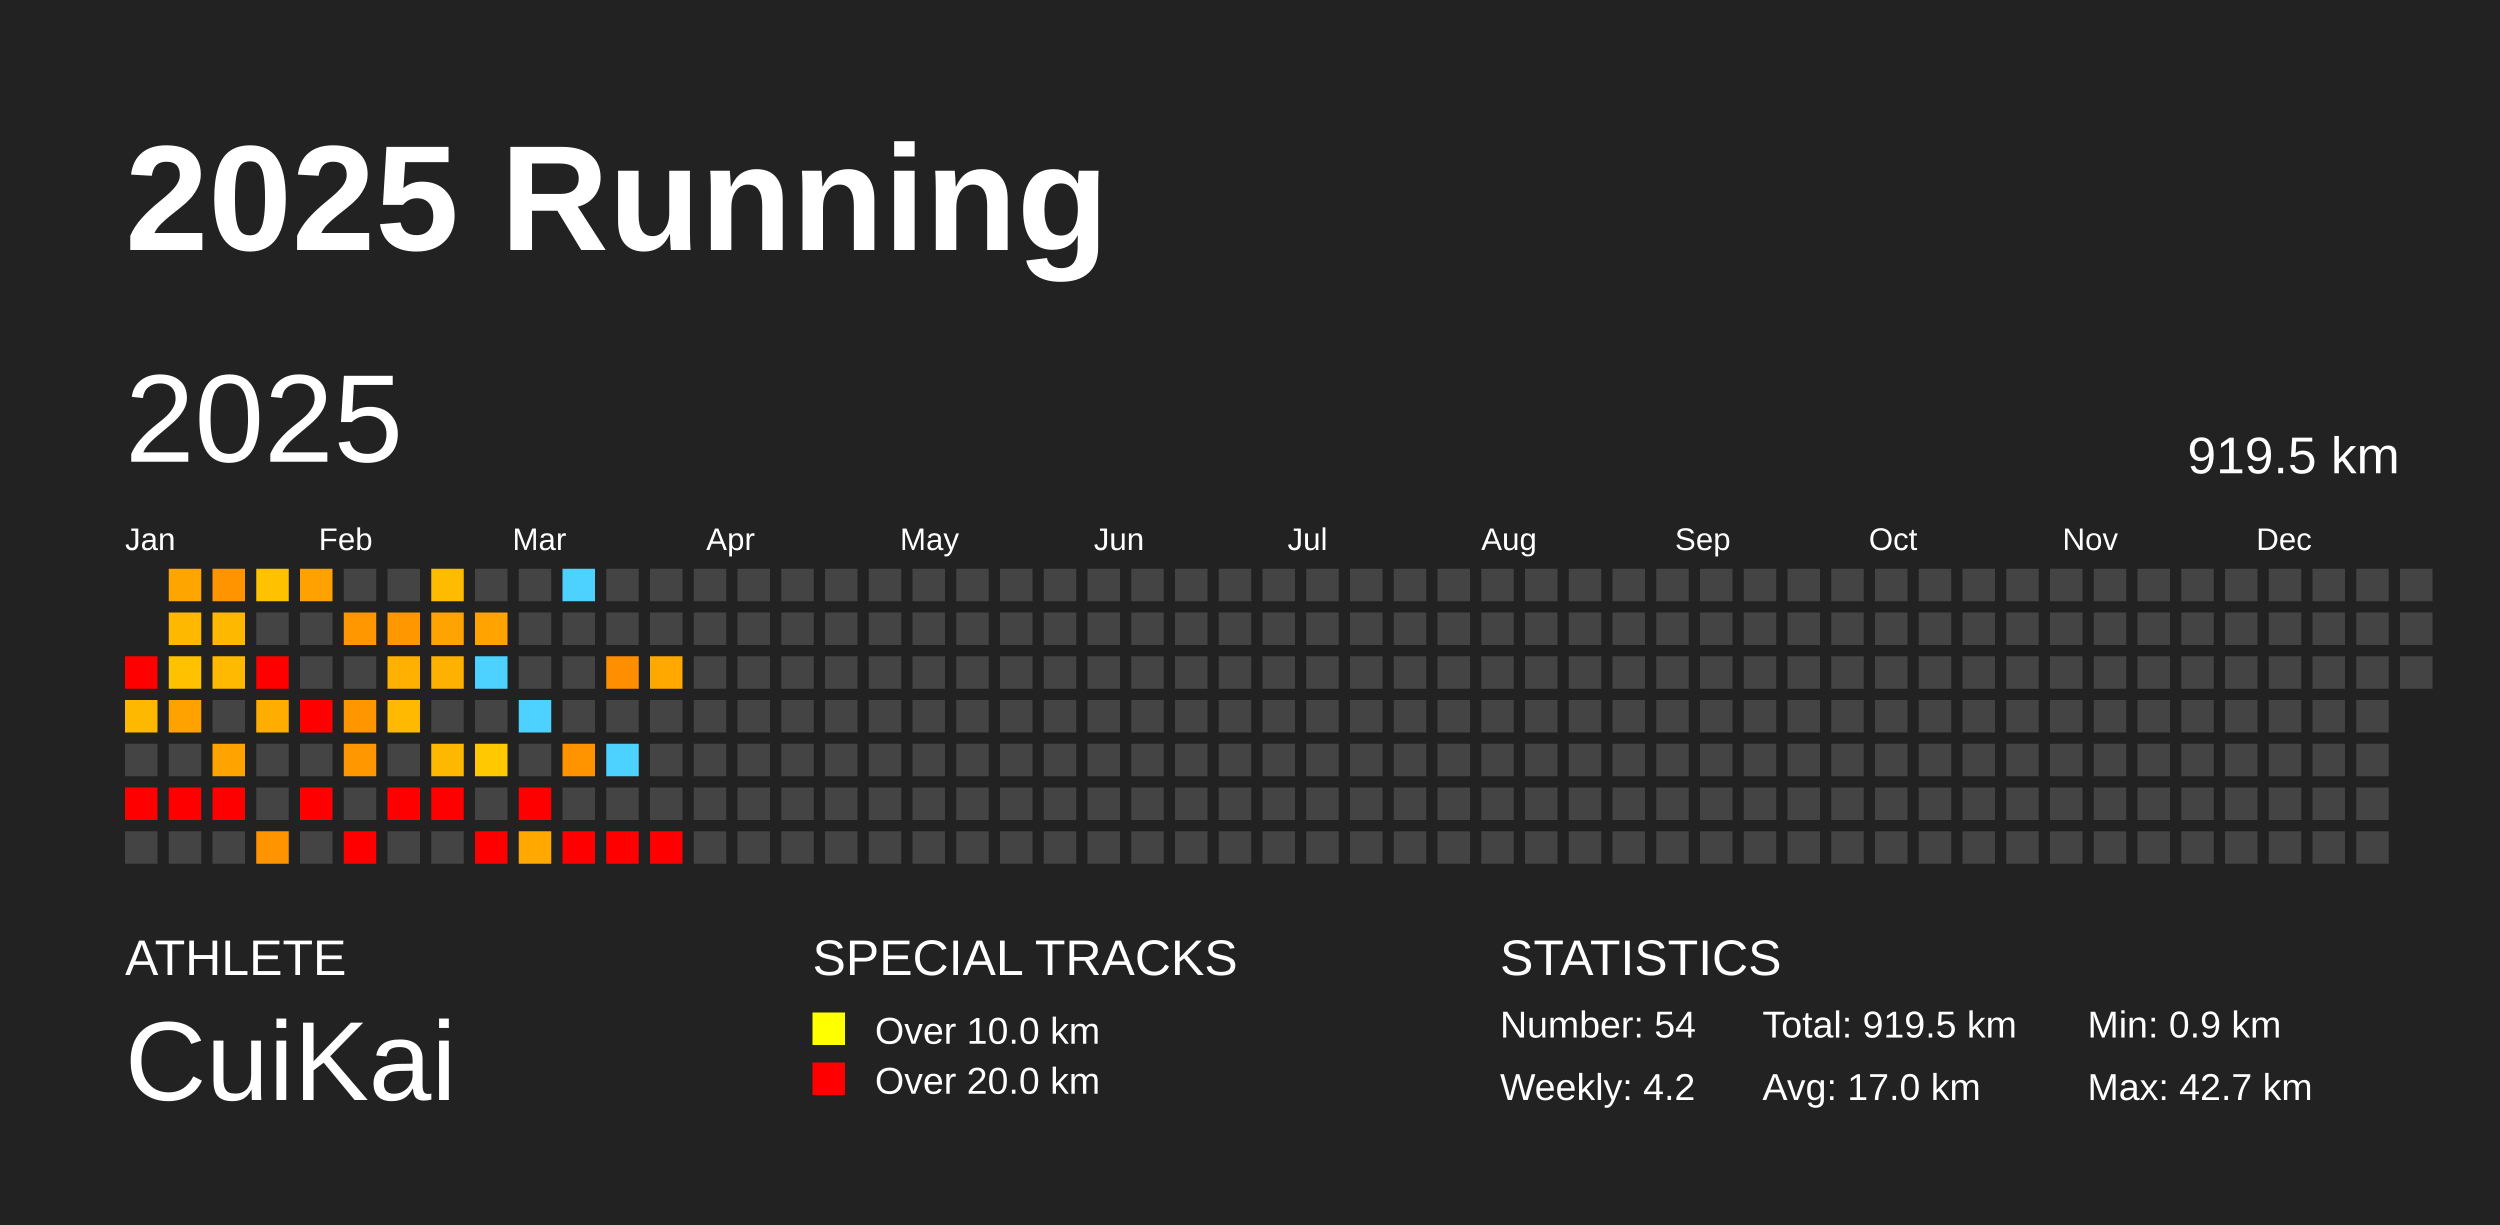
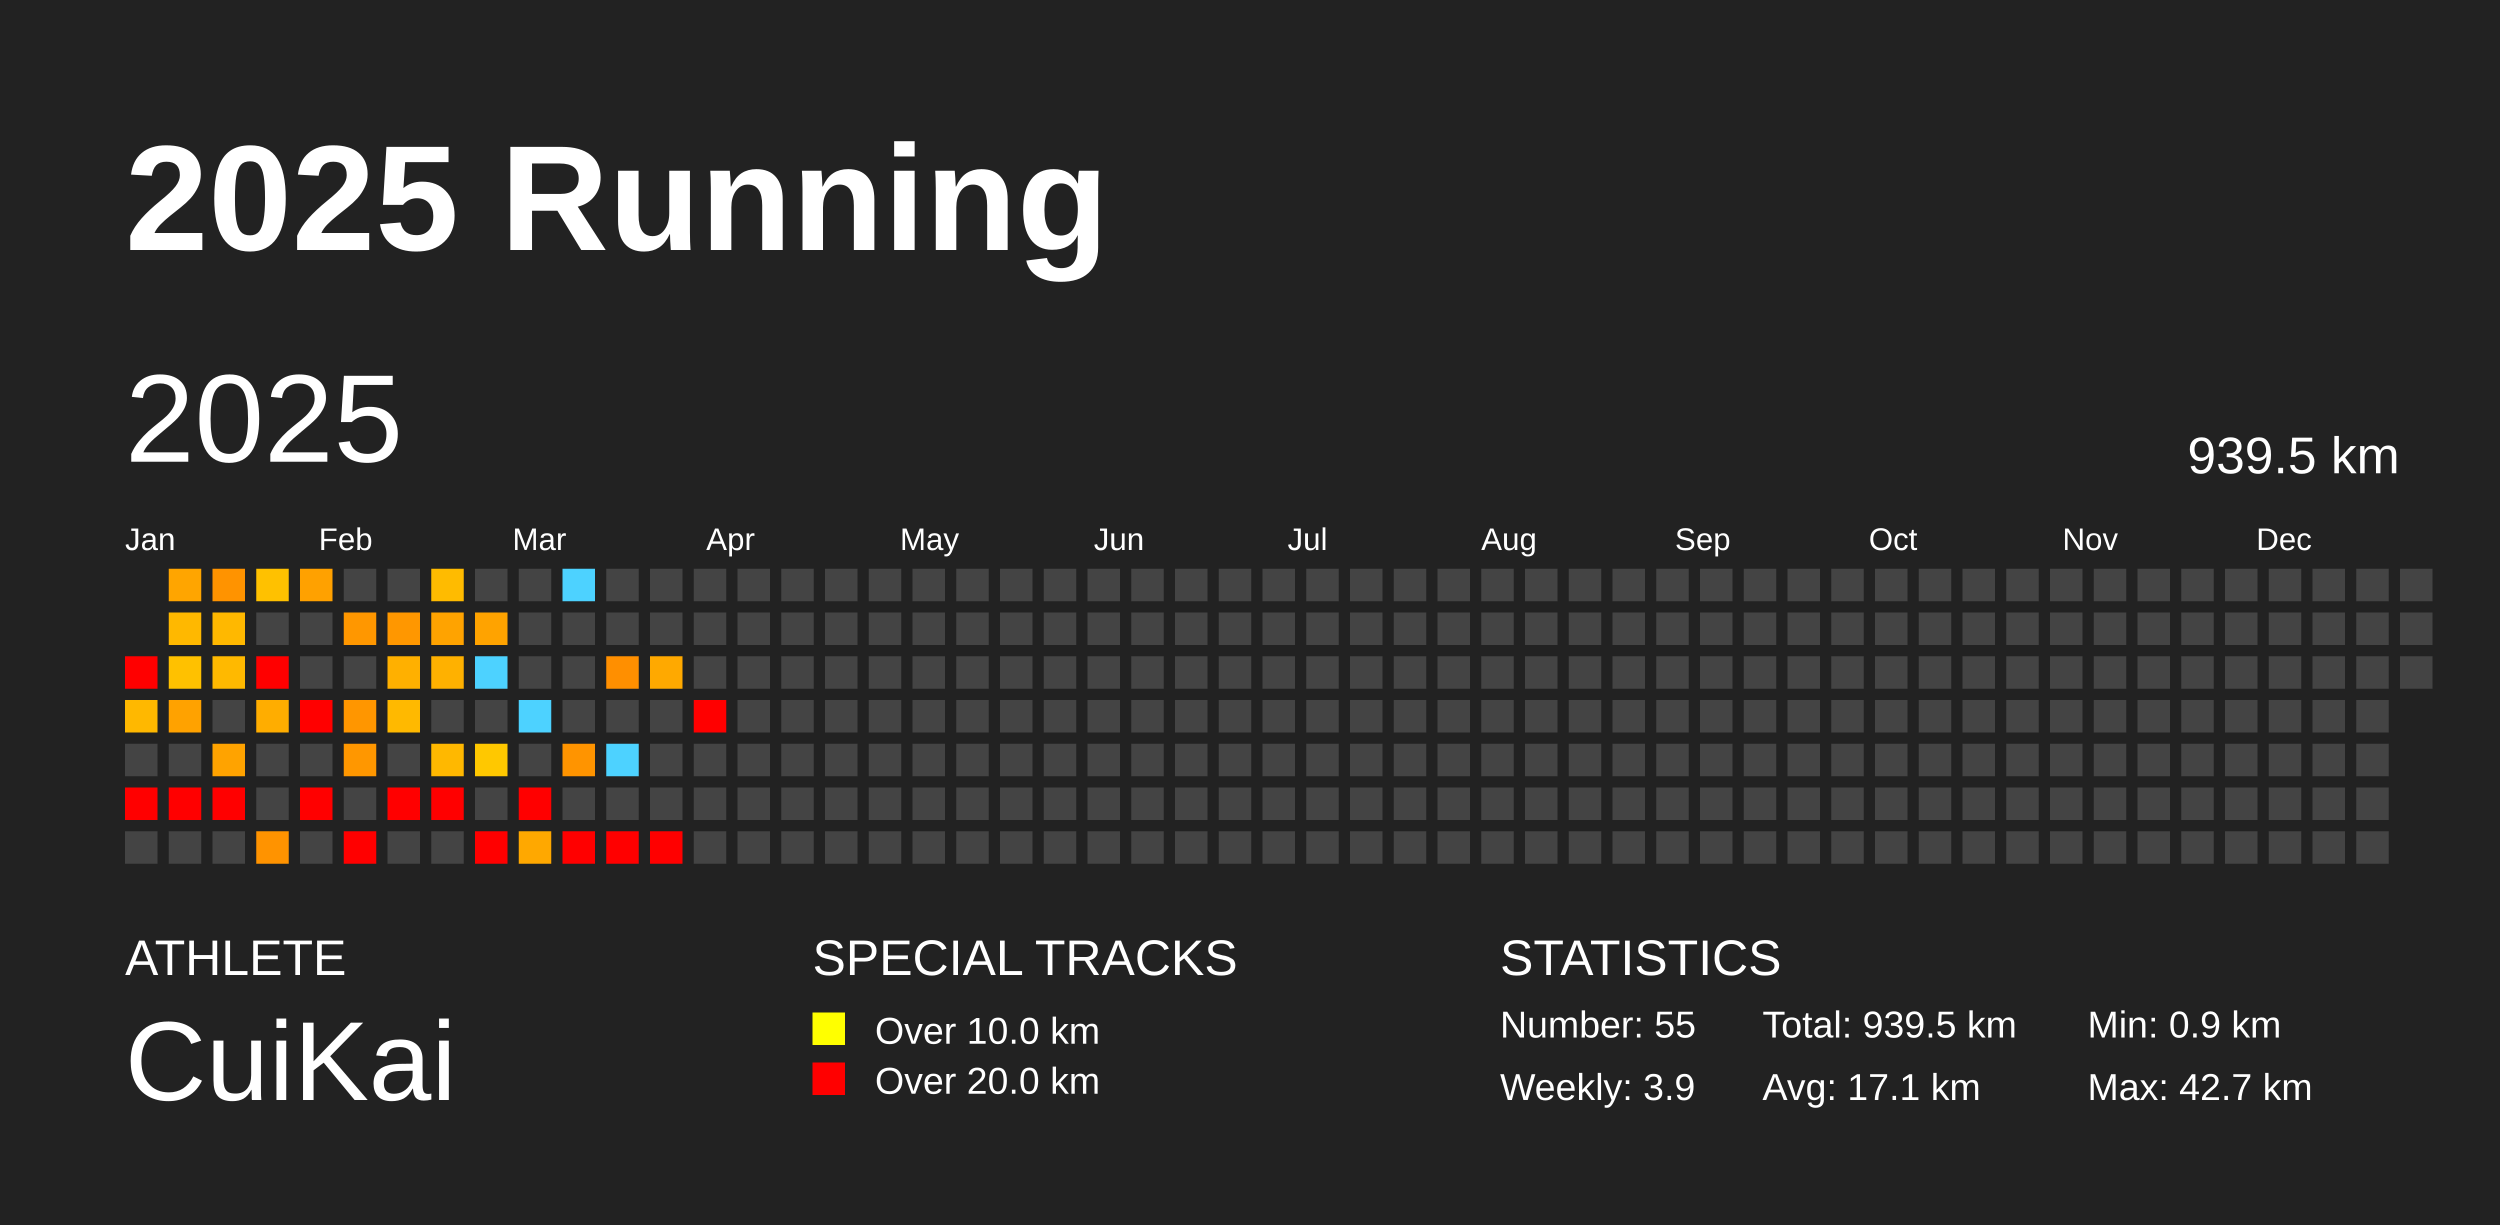
<svg xmlns="http://www.w3.org/2000/svg" baseProfile="full" height="98mm" version="1.1" viewBox="0,0,200,98" width="200mm">
  <defs />
  <rect fill="#222222" height="98" width="200" x="0" y="0" />
  <text fill="#FFFFFF" style="font-size:12px; font-family:Arial; font-weight:bold;" x="10" y="20">2025 Running</text>
  <text fill="#FFFFFF" style="font-size:4px; font-family:Arial" x="10" y="78">ATHLETE</text>
  <text fill="#FFFFFF" style="font-size:9px; font-family:Arial" x="10" y="88">CuiKai</text>
  <text fill="#FFFFFF" style="font-size:4px; font-family:Arial" x="65" y="78">SPECIAL TRACKS</text>
  <rect fill="yellow" height="2.6" width="2.6" x="65" y="81" />
  <text fill="#FFFFFF" style="font-size:3px; font-family:Arial" x="70" y="83.5">Over 10.0 km</text>
  <rect fill="red" height="2.6" width="2.6" x="65" y="85" />
  <text fill="#FFFFFF" style="font-size:3px; font-family:Arial" x="70" y="87.5">Over 20.0 km</text>
  <text fill="#FFFFFF" style="font-size:4px; font-family:Arial" x="120" y="78">STATISTICS</text>
-   <text fill="#FFFFFF" style="font-size:3px; font-family:Arial" x="120" y="83">Number: 54</text>
-   <text fill="#FFFFFF" style="font-size:3px; font-family:Arial" x="120" y="88">Weekly: 4.2</text>
-   <text fill="#FFFFFF" style="font-size:3px; font-family:Arial" x="141" y="83">Total: 919.5 km</text>
-   <text fill="#FFFFFF" style="font-size:3px; font-family:Arial" x="141" y="88">Avg: 17.0 km</text>
+   <text fill="#FFFFFF" style="font-size:3px; font-family:Arial" x="120" y="83">Number: 55</text>
+   <text fill="#FFFFFF" style="font-size:3px; font-family:Arial" x="120" y="88">Weekly: 3.9</text>
+   <text fill="#FFFFFF" style="font-size:3px; font-family:Arial" x="141" y="83">Total: 939.5 km</text>
+   <text fill="#FFFFFF" style="font-size:3px; font-family:Arial" x="141" y="88">Avg: 17.1 km</text>
  <text fill="#FFFFFF" style="font-size:3px; font-family:Arial" x="167" y="83">Min: 0.9 km</text>
  <text fill="#FFFFFF" style="font-size:3px; font-family:Arial" x="167" y="88">Max: 42.7 km</text>
  <text dominant-baseline="hanging" fill="#FFFFFF" style="font-size:10.0px; font-family:Arial;" x="10" y="30">2025</text>
-   <text dominant-baseline="hanging" fill="#FFFFFF" style="font-size:4.125px; font-family:Arial;" x="175" y="35">919.5 km</text>
+   <text dominant-baseline="hanging" fill="#FFFFFF" style="font-size:4.125px; font-family:Arial;" x="175" y="35">939.5 km</text>
  <text fill="#FFFFFF" style="font-size:2.5px; font-family:Arial" x="10.0" y="44">Jan</text>
  <text fill="#FFFFFF" style="font-size:2.5px; font-family:Arial" x="25.5" y="44">Feb</text>
  <text fill="#FFFFFF" style="font-size:2.5px; font-family:Arial" x="41.0" y="44">Mar</text>
  <text fill="#FFFFFF" style="font-size:2.5px; font-family:Arial" x="56.5" y="44">Apr</text>
  <text fill="#FFFFFF" style="font-size:2.5px; font-family:Arial" x="72.0" y="44">May</text>
  <text fill="#FFFFFF" style="font-size:2.5px; font-family:Arial" x="87.5" y="44">Jun</text>
  <text fill="#FFFFFF" style="font-size:2.5px; font-family:Arial" x="103.0" y="44">Jul</text>
  <text fill="#FFFFFF" style="font-size:2.5px; font-family:Arial" x="118.5" y="44">Aug</text>
  <text fill="#FFFFFF" style="font-size:2.5px; font-family:Arial" x="134.0" y="44">Sep</text>
  <text fill="#FFFFFF" style="font-size:2.5px; font-family:Arial" x="149.5" y="44">Oct</text>
  <text fill="#FFFFFF" style="font-size:2.5px; font-family:Arial" x="165.0" y="44">Nov</text>
  <text fill="#FFFFFF" style="font-size:2.5px; font-family:Arial" x="180.5" y="44">Dec</text>
  <rect fill="red" height="2.6" width="2.6" x="10.0" y="52.5" />
  <rect fill="#ffb800" height="2.6" width="2.6" x="10.0" y="56.0" />
  <rect fill="#444444" height="2.6" width="2.6" x="10.0" y="59.5" />
  <rect fill="red" height="2.6" width="2.6" x="10.0" y="63.0" />
  <rect fill="#444444" height="2.6" width="2.6" x="10.0" y="66.5" />
  <rect fill="#ffa500" height="2.6" width="2.6" x="13.5" y="45.5" />
  <rect fill="#ffb800" height="2.6" width="2.6" x="13.5" y="49.0" />
  <rect fill="#ffc100" height="2.6" width="2.6" x="13.5" y="52.5" />
  <rect fill="#ffa200" height="2.6" width="2.6" x="13.5" y="56.0" />
  <rect fill="#444444" height="2.6" width="2.6" x="13.5" y="59.5" />
  <rect fill="red" height="2.6" width="2.6" x="13.5" y="63.0" />
  <rect fill="#444444" height="2.6" width="2.6" x="13.5" y="66.5" />
  <rect fill="#ff9300" height="2.6" width="2.6" x="17.0" y="45.5" />
  <rect fill="#ffb800" height="2.6" width="2.6" x="17.0" y="49.0" />
  <rect fill="#ffb900" height="2.6" width="2.6" x="17.0" y="52.5" />
  <rect fill="#444444" height="2.6" width="2.6" x="17.0" y="56.0" />
  <rect fill="#ffa300" height="2.6" width="2.6" x="17.0" y="59.5" />
  <rect fill="red" height="2.6" width="2.6" x="17.0" y="63.0" />
  <rect fill="#444444" height="2.6" width="2.6" x="17.0" y="66.5" />
  <rect fill="#ffc100" height="2.6" width="2.6" x="20.5" y="45.5" />
  <rect fill="#444444" height="2.6" width="2.6" x="20.5" y="49.0" />
  <rect fill="red" height="2.6" width="2.6" x="20.5" y="52.5" />
  <rect fill="#ffad00" height="2.6" width="2.6" x="20.5" y="56.0" />
  <rect fill="#444444" height="2.6" width="2.6" x="20.5" y="59.5" />
  <rect fill="#444444" height="2.6" width="2.6" x="20.5" y="63.0" />
  <rect fill="#ff9300" height="2.6" width="2.6" x="20.5" y="66.5" />
  <rect fill="#ffa100" height="2.6" width="2.6" x="24.0" y="45.5" />
  <rect fill="#444444" height="2.6" width="2.6" x="24.0" y="49.0" />
  <rect fill="#444444" height="2.6" width="2.6" x="24.0" y="52.5" />
  <rect fill="red" height="2.6" width="2.6" x="24.0" y="56.0" />
  <rect fill="#444444" height="2.6" width="2.6" x="24.0" y="59.5" />
  <rect fill="red" height="2.6" width="2.6" x="24.0" y="63.0" />
  <rect fill="#444444" height="2.6" width="2.6" x="24.0" y="66.5" />
  <rect fill="#444444" height="2.6" width="2.6" x="27.5" y="45.5" />
  <rect fill="#ff9700" height="2.6" width="2.6" x="27.5" y="49.0" />
  <rect fill="#444444" height="2.6" width="2.6" x="27.5" y="52.5" />
  <rect fill="#ff9600" height="2.6" width="2.6" x="27.5" y="56.0" />
  <rect fill="#ff9700" height="2.6" width="2.6" x="27.5" y="59.5" />
  <rect fill="#444444" height="2.6" width="2.6" x="27.5" y="63.0" />
  <rect fill="red" height="2.6" width="2.6" x="27.5" y="66.5" />
  <rect fill="#444444" height="2.6" width="2.6" x="31.0" y="45.5" />
  <rect fill="#ff9700" height="2.6" width="2.6" x="31.0" y="49.0" />
  <rect fill="#ffb000" height="2.6" width="2.6" x="31.0" y="52.5" />
  <rect fill="#ffb900" height="2.6" width="2.6" x="31.0" y="56.0" />
  <rect fill="#444444" height="2.6" width="2.6" x="31.0" y="59.5" />
  <rect fill="red" height="2.6" width="2.6" x="31.0" y="63.0" />
  <rect fill="#444444" height="2.6" width="2.6" x="31.0" y="66.5" />
  <rect fill="#ffbb00" height="2.6" width="2.6" x="34.5" y="45.5" />
  <rect fill="#ffa300" height="2.6" width="2.6" x="34.5" y="49.0" />
  <rect fill="#ffb100" height="2.6" width="2.6" x="34.5" y="52.5" />
  <rect fill="#444444" height="2.6" width="2.6" x="34.5" y="56.0" />
  <rect fill="#ffb800" height="2.6" width="2.6" x="34.5" y="59.5" />
  <rect fill="red" height="2.6" width="2.6" x="34.5" y="63.0" />
  <rect fill="#444444" height="2.6" width="2.6" x="34.5" y="66.5" />
  <rect fill="#444444" height="2.6" width="2.6" x="38.0" y="45.5" />
  <rect fill="#ffa300" height="2.6" width="2.6" x="38.0" y="49.0" />
  <rect fill="#4dd2ff" height="2.6" width="2.6" x="38.0" y="52.5" />
  <rect fill="#444444" height="2.6" width="2.6" x="38.0" y="56.0" />
  <rect fill="#ffc800" height="2.6" width="2.6" x="38.0" y="59.5" />
  <rect fill="#444444" height="2.6" width="2.6" x="38.0" y="63.0" />
  <rect fill="red" height="2.6" width="2.6" x="38.0" y="66.5" />
  <rect fill="#444444" height="2.6" width="2.6" x="41.5" y="45.5" />
  <rect fill="#444444" height="2.6" width="2.6" x="41.5" y="49.0" />
  <rect fill="#444444" height="2.6" width="2.6" x="41.5" y="52.5" />
  <rect fill="#4dd2ff" height="2.6" width="2.6" x="41.5" y="56.0" />
  <rect fill="#444444" height="2.6" width="2.6" x="41.5" y="59.5" />
  <rect fill="red" height="2.6" width="2.6" x="41.5" y="63.0" />
  <rect fill="#ffa800" height="2.6" width="2.6" x="41.5" y="66.5" />
  <rect fill="#4dd2ff" height="2.6" width="2.6" x="45.0" y="45.5" />
  <rect fill="#444444" height="2.6" width="2.6" x="45.0" y="49.0" />
  <rect fill="#444444" height="2.6" width="2.6" x="45.0" y="52.5" />
  <rect fill="#444444" height="2.6" width="2.6" x="45.0" y="56.0" />
  <rect fill="#ff9400" height="2.6" width="2.6" x="45.0" y="59.5" />
  <rect fill="#444444" height="2.6" width="2.6" x="45.0" y="63.0" />
  <rect fill="red" height="2.6" width="2.6" x="45.0" y="66.5" />
  <rect fill="#444444" height="2.6" width="2.6" x="48.5" y="45.5" />
  <rect fill="#444444" height="2.6" width="2.6" x="48.5" y="49.0" />
  <rect fill="#ff8f00" height="2.6" width="2.6" x="48.5" y="52.5" />
  <rect fill="#444444" height="2.6" width="2.6" x="48.5" y="56.0" />
  <rect fill="#4dd2ff" height="2.6" width="2.6" x="48.5" y="59.5" />
  <rect fill="#444444" height="2.6" width="2.6" x="48.5" y="63.0" />
  <rect fill="red" height="2.6" width="2.6" x="48.5" y="66.5" />
  <rect fill="#444444" height="2.6" width="2.6" x="52.0" y="45.5" />
  <rect fill="#444444" height="2.6" width="2.6" x="52.0" y="49.0" />
  <rect fill="#ffa900" height="2.6" width="2.6" x="52.0" y="52.5" />
  <rect fill="#444444" height="2.6" width="2.6" x="52.0" y="56.0" />
  <rect fill="#444444" height="2.6" width="2.6" x="52.0" y="59.5" />
  <rect fill="#444444" height="2.6" width="2.6" x="52.0" y="63.0" />
  <rect fill="red" height="2.6" width="2.6" x="52.0" y="66.5" />
  <rect fill="#444444" height="2.6" width="2.6" x="55.5" y="45.5" />
  <rect fill="#444444" height="2.6" width="2.6" x="55.5" y="49.0" />
  <rect fill="#444444" height="2.6" width="2.6" x="55.5" y="52.5" />
-   <rect fill="#444444" height="2.6" width="2.6" x="55.5" y="56.0" />
+   <rect fill="red" height="2.6" width="2.6" x="55.5" y="56.0" />
  <rect fill="#444444" height="2.6" width="2.6" x="55.5" y="59.5" />
  <rect fill="#444444" height="2.6" width="2.6" x="55.5" y="63.0" />
  <rect fill="#444444" height="2.6" width="2.6" x="55.5" y="66.5" />
  <rect fill="#444444" height="2.6" width="2.6" x="59.0" y="45.5" />
  <rect fill="#444444" height="2.6" width="2.6" x="59.0" y="49.0" />
  <rect fill="#444444" height="2.6" width="2.6" x="59.0" y="52.5" />
  <rect fill="#444444" height="2.6" width="2.6" x="59.0" y="56.0" />
  <rect fill="#444444" height="2.6" width="2.6" x="59.0" y="59.5" />
  <rect fill="#444444" height="2.6" width="2.6" x="59.0" y="63.0" />
  <rect fill="#444444" height="2.6" width="2.6" x="59.0" y="66.5" />
  <rect fill="#444444" height="2.6" width="2.6" x="62.5" y="45.5" />
  <rect fill="#444444" height="2.6" width="2.6" x="62.5" y="49.0" />
  <rect fill="#444444" height="2.6" width="2.6" x="62.5" y="52.5" />
  <rect fill="#444444" height="2.6" width="2.6" x="62.5" y="56.0" />
  <rect fill="#444444" height="2.6" width="2.6" x="62.5" y="59.5" />
  <rect fill="#444444" height="2.6" width="2.6" x="62.5" y="63.0" />
  <rect fill="#444444" height="2.6" width="2.6" x="62.5" y="66.5" />
  <rect fill="#444444" height="2.6" width="2.6" x="66.0" y="45.5" />
  <rect fill="#444444" height="2.6" width="2.6" x="66.0" y="49.0" />
  <rect fill="#444444" height="2.6" width="2.6" x="66.0" y="52.5" />
  <rect fill="#444444" height="2.6" width="2.6" x="66.0" y="56.0" />
  <rect fill="#444444" height="2.6" width="2.6" x="66.0" y="59.5" />
  <rect fill="#444444" height="2.6" width="2.6" x="66.0" y="63.0" />
  <rect fill="#444444" height="2.6" width="2.6" x="66.0" y="66.5" />
  <rect fill="#444444" height="2.6" width="2.6" x="69.5" y="45.5" />
  <rect fill="#444444" height="2.6" width="2.6" x="69.5" y="49.0" />
  <rect fill="#444444" height="2.6" width="2.6" x="69.5" y="52.5" />
  <rect fill="#444444" height="2.6" width="2.6" x="69.5" y="56.0" />
  <rect fill="#444444" height="2.6" width="2.6" x="69.5" y="59.5" />
  <rect fill="#444444" height="2.6" width="2.6" x="69.5" y="63.0" />
  <rect fill="#444444" height="2.6" width="2.6" x="69.5" y="66.5" />
  <rect fill="#444444" height="2.6" width="2.6" x="73.0" y="45.5" />
  <rect fill="#444444" height="2.6" width="2.6" x="73.0" y="49.0" />
  <rect fill="#444444" height="2.6" width="2.6" x="73.0" y="52.5" />
  <rect fill="#444444" height="2.6" width="2.6" x="73.0" y="56.0" />
  <rect fill="#444444" height="2.6" width="2.6" x="73.0" y="59.5" />
  <rect fill="#444444" height="2.6" width="2.6" x="73.0" y="63.0" />
  <rect fill="#444444" height="2.6" width="2.6" x="73.0" y="66.5" />
  <rect fill="#444444" height="2.6" width="2.6" x="76.5" y="45.5" />
  <rect fill="#444444" height="2.6" width="2.6" x="76.5" y="49.0" />
  <rect fill="#444444" height="2.6" width="2.6" x="76.5" y="52.5" />
  <rect fill="#444444" height="2.6" width="2.6" x="76.5" y="56.0" />
  <rect fill="#444444" height="2.6" width="2.6" x="76.5" y="59.5" />
  <rect fill="#444444" height="2.6" width="2.6" x="76.5" y="63.0" />
  <rect fill="#444444" height="2.6" width="2.6" x="76.5" y="66.5" />
  <rect fill="#444444" height="2.6" width="2.6" x="80.0" y="45.5" />
  <rect fill="#444444" height="2.6" width="2.6" x="80.0" y="49.0" />
  <rect fill="#444444" height="2.6" width="2.6" x="80.0" y="52.5" />
  <rect fill="#444444" height="2.6" width="2.6" x="80.0" y="56.0" />
  <rect fill="#444444" height="2.6" width="2.6" x="80.0" y="59.5" />
  <rect fill="#444444" height="2.6" width="2.6" x="80.0" y="63.0" />
  <rect fill="#444444" height="2.6" width="2.6" x="80.0" y="66.5" />
  <rect fill="#444444" height="2.6" width="2.6" x="83.5" y="45.5" />
  <rect fill="#444444" height="2.6" width="2.6" x="83.5" y="49.0" />
  <rect fill="#444444" height="2.6" width="2.6" x="83.5" y="52.5" />
  <rect fill="#444444" height="2.6" width="2.6" x="83.5" y="56.0" />
  <rect fill="#444444" height="2.6" width="2.6" x="83.5" y="59.5" />
  <rect fill="#444444" height="2.6" width="2.6" x="83.5" y="63.0" />
  <rect fill="#444444" height="2.6" width="2.6" x="83.5" y="66.5" />
  <rect fill="#444444" height="2.6" width="2.6" x="87.0" y="45.5" />
  <rect fill="#444444" height="2.6" width="2.6" x="87.0" y="49.0" />
  <rect fill="#444444" height="2.6" width="2.6" x="87.0" y="52.5" />
  <rect fill="#444444" height="2.6" width="2.6" x="87.0" y="56.0" />
  <rect fill="#444444" height="2.6" width="2.6" x="87.0" y="59.5" />
  <rect fill="#444444" height="2.6" width="2.6" x="87.0" y="63.0" />
  <rect fill="#444444" height="2.6" width="2.6" x="87.0" y="66.5" />
  <rect fill="#444444" height="2.6" width="2.6" x="90.5" y="45.5" />
  <rect fill="#444444" height="2.6" width="2.6" x="90.5" y="49.0" />
  <rect fill="#444444" height="2.6" width="2.6" x="90.5" y="52.5" />
  <rect fill="#444444" height="2.6" width="2.6" x="90.5" y="56.0" />
  <rect fill="#444444" height="2.6" width="2.6" x="90.5" y="59.5" />
  <rect fill="#444444" height="2.6" width="2.6" x="90.5" y="63.0" />
  <rect fill="#444444" height="2.6" width="2.6" x="90.5" y="66.5" />
  <rect fill="#444444" height="2.6" width="2.6" x="94.0" y="45.5" />
  <rect fill="#444444" height="2.6" width="2.6" x="94.0" y="49.0" />
  <rect fill="#444444" height="2.6" width="2.6" x="94.0" y="52.5" />
  <rect fill="#444444" height="2.6" width="2.6" x="94.0" y="56.0" />
  <rect fill="#444444" height="2.6" width="2.6" x="94.0" y="59.5" />
  <rect fill="#444444" height="2.6" width="2.6" x="94.0" y="63.0" />
  <rect fill="#444444" height="2.6" width="2.6" x="94.0" y="66.5" />
  <rect fill="#444444" height="2.6" width="2.6" x="97.5" y="45.5" />
  <rect fill="#444444" height="2.6" width="2.6" x="97.5" y="49.0" />
  <rect fill="#444444" height="2.6" width="2.6" x="97.5" y="52.5" />
  <rect fill="#444444" height="2.6" width="2.6" x="97.5" y="56.0" />
  <rect fill="#444444" height="2.6" width="2.6" x="97.5" y="59.5" />
  <rect fill="#444444" height="2.6" width="2.6" x="97.5" y="63.0" />
  <rect fill="#444444" height="2.6" width="2.6" x="97.5" y="66.5" />
  <rect fill="#444444" height="2.6" width="2.6" x="101.0" y="45.5" />
  <rect fill="#444444" height="2.6" width="2.6" x="101.0" y="49.0" />
  <rect fill="#444444" height="2.6" width="2.6" x="101.0" y="52.5" />
  <rect fill="#444444" height="2.6" width="2.6" x="101.0" y="56.0" />
  <rect fill="#444444" height="2.6" width="2.6" x="101.0" y="59.5" />
  <rect fill="#444444" height="2.6" width="2.6" x="101.0" y="63.0" />
  <rect fill="#444444" height="2.6" width="2.6" x="101.0" y="66.5" />
  <rect fill="#444444" height="2.6" width="2.6" x="104.5" y="45.5" />
  <rect fill="#444444" height="2.6" width="2.6" x="104.5" y="49.0" />
  <rect fill="#444444" height="2.6" width="2.6" x="104.5" y="52.5" />
  <rect fill="#444444" height="2.6" width="2.6" x="104.5" y="56.0" />
  <rect fill="#444444" height="2.6" width="2.6" x="104.5" y="59.5" />
  <rect fill="#444444" height="2.6" width="2.6" x="104.5" y="63.0" />
  <rect fill="#444444" height="2.6" width="2.6" x="104.5" y="66.5" />
  <rect fill="#444444" height="2.6" width="2.6" x="108.0" y="45.5" />
  <rect fill="#444444" height="2.6" width="2.6" x="108.0" y="49.0" />
  <rect fill="#444444" height="2.6" width="2.6" x="108.0" y="52.5" />
  <rect fill="#444444" height="2.6" width="2.6" x="108.0" y="56.0" />
  <rect fill="#444444" height="2.6" width="2.6" x="108.0" y="59.5" />
  <rect fill="#444444" height="2.6" width="2.6" x="108.0" y="63.0" />
  <rect fill="#444444" height="2.6" width="2.6" x="108.0" y="66.5" />
  <rect fill="#444444" height="2.6" width="2.6" x="111.5" y="45.5" />
  <rect fill="#444444" height="2.6" width="2.6" x="111.5" y="49.0" />
  <rect fill="#444444" height="2.6" width="2.6" x="111.5" y="52.5" />
  <rect fill="#444444" height="2.6" width="2.6" x="111.5" y="56.0" />
  <rect fill="#444444" height="2.6" width="2.6" x="111.5" y="59.5" />
  <rect fill="#444444" height="2.6" width="2.6" x="111.5" y="63.0" />
  <rect fill="#444444" height="2.6" width="2.6" x="111.5" y="66.5" />
  <rect fill="#444444" height="2.6" width="2.6" x="115.0" y="45.5" />
  <rect fill="#444444" height="2.6" width="2.6" x="115.0" y="49.0" />
  <rect fill="#444444" height="2.6" width="2.6" x="115.0" y="52.5" />
  <rect fill="#444444" height="2.6" width="2.6" x="115.0" y="56.0" />
  <rect fill="#444444" height="2.6" width="2.6" x="115.0" y="59.5" />
  <rect fill="#444444" height="2.6" width="2.6" x="115.0" y="63.0" />
  <rect fill="#444444" height="2.6" width="2.6" x="115.0" y="66.5" />
  <rect fill="#444444" height="2.6" width="2.6" x="118.5" y="45.5" />
  <rect fill="#444444" height="2.6" width="2.6" x="118.5" y="49.0" />
  <rect fill="#444444" height="2.6" width="2.6" x="118.5" y="52.5" />
  <rect fill="#444444" height="2.6" width="2.6" x="118.5" y="56.0" />
  <rect fill="#444444" height="2.6" width="2.6" x="118.5" y="59.5" />
  <rect fill="#444444" height="2.6" width="2.6" x="118.5" y="63.0" />
  <rect fill="#444444" height="2.6" width="2.6" x="118.5" y="66.5" />
  <rect fill="#444444" height="2.6" width="2.6" x="122.0" y="45.5" />
  <rect fill="#444444" height="2.6" width="2.6" x="122.0" y="49.0" />
  <rect fill="#444444" height="2.6" width="2.6" x="122.0" y="52.5" />
  <rect fill="#444444" height="2.6" width="2.6" x="122.0" y="56.0" />
  <rect fill="#444444" height="2.6" width="2.6" x="122.0" y="59.5" />
  <rect fill="#444444" height="2.6" width="2.6" x="122.0" y="63.0" />
  <rect fill="#444444" height="2.6" width="2.6" x="122.0" y="66.5" />
  <rect fill="#444444" height="2.6" width="2.6" x="125.5" y="45.5" />
  <rect fill="#444444" height="2.6" width="2.6" x="125.5" y="49.0" />
  <rect fill="#444444" height="2.6" width="2.6" x="125.5" y="52.5" />
  <rect fill="#444444" height="2.6" width="2.6" x="125.5" y="56.0" />
  <rect fill="#444444" height="2.6" width="2.6" x="125.5" y="59.5" />
  <rect fill="#444444" height="2.6" width="2.6" x="125.5" y="63.0" />
  <rect fill="#444444" height="2.6" width="2.6" x="125.5" y="66.5" />
  <rect fill="#444444" height="2.6" width="2.6" x="129.0" y="45.5" />
  <rect fill="#444444" height="2.6" width="2.6" x="129.0" y="49.0" />
  <rect fill="#444444" height="2.6" width="2.6" x="129.0" y="52.5" />
  <rect fill="#444444" height="2.6" width="2.6" x="129.0" y="56.0" />
  <rect fill="#444444" height="2.6" width="2.6" x="129.0" y="59.5" />
  <rect fill="#444444" height="2.6" width="2.6" x="129.0" y="63.0" />
  <rect fill="#444444" height="2.6" width="2.6" x="129.0" y="66.5" />
  <rect fill="#444444" height="2.6" width="2.6" x="132.5" y="45.5" />
  <rect fill="#444444" height="2.6" width="2.6" x="132.5" y="49.0" />
  <rect fill="#444444" height="2.6" width="2.6" x="132.5" y="52.5" />
  <rect fill="#444444" height="2.6" width="2.6" x="132.5" y="56.0" />
  <rect fill="#444444" height="2.6" width="2.6" x="132.5" y="59.5" />
  <rect fill="#444444" height="2.6" width="2.6" x="132.5" y="63.0" />
  <rect fill="#444444" height="2.6" width="2.6" x="132.5" y="66.5" />
  <rect fill="#444444" height="2.6" width="2.6" x="136.0" y="45.5" />
  <rect fill="#444444" height="2.6" width="2.6" x="136.0" y="49.0" />
  <rect fill="#444444" height="2.6" width="2.6" x="136.0" y="52.5" />
  <rect fill="#444444" height="2.6" width="2.6" x="136.0" y="56.0" />
  <rect fill="#444444" height="2.6" width="2.6" x="136.0" y="59.5" />
  <rect fill="#444444" height="2.6" width="2.6" x="136.0" y="63.0" />
  <rect fill="#444444" height="2.6" width="2.6" x="136.0" y="66.5" />
  <rect fill="#444444" height="2.6" width="2.6" x="139.5" y="45.5" />
  <rect fill="#444444" height="2.6" width="2.6" x="139.5" y="49.0" />
  <rect fill="#444444" height="2.6" width="2.6" x="139.5" y="52.5" />
  <rect fill="#444444" height="2.6" width="2.6" x="139.5" y="56.0" />
  <rect fill="#444444" height="2.6" width="2.6" x="139.5" y="59.5" />
  <rect fill="#444444" height="2.6" width="2.6" x="139.5" y="63.0" />
  <rect fill="#444444" height="2.6" width="2.6" x="139.5" y="66.5" />
  <rect fill="#444444" height="2.6" width="2.6" x="143.0" y="45.5" />
  <rect fill="#444444" height="2.6" width="2.6" x="143.0" y="49.0" />
  <rect fill="#444444" height="2.6" width="2.6" x="143.0" y="52.5" />
  <rect fill="#444444" height="2.6" width="2.6" x="143.0" y="56.0" />
  <rect fill="#444444" height="2.6" width="2.6" x="143.0" y="59.5" />
  <rect fill="#444444" height="2.6" width="2.6" x="143.0" y="63.0" />
  <rect fill="#444444" height="2.6" width="2.6" x="143.0" y="66.5" />
  <rect fill="#444444" height="2.6" width="2.6" x="146.5" y="45.5" />
  <rect fill="#444444" height="2.6" width="2.6" x="146.5" y="49.0" />
  <rect fill="#444444" height="2.6" width="2.6" x="146.5" y="52.5" />
  <rect fill="#444444" height="2.6" width="2.6" x="146.5" y="56.0" />
  <rect fill="#444444" height="2.6" width="2.6" x="146.5" y="59.5" />
  <rect fill="#444444" height="2.6" width="2.6" x="146.5" y="63.0" />
  <rect fill="#444444" height="2.6" width="2.6" x="146.5" y="66.5" />
  <rect fill="#444444" height="2.6" width="2.6" x="150.0" y="45.5" />
  <rect fill="#444444" height="2.6" width="2.6" x="150.0" y="49.0" />
  <rect fill="#444444" height="2.6" width="2.6" x="150.0" y="52.5" />
  <rect fill="#444444" height="2.6" width="2.6" x="150.0" y="56.0" />
  <rect fill="#444444" height="2.6" width="2.6" x="150.0" y="59.5" />
  <rect fill="#444444" height="2.6" width="2.6" x="150.0" y="63.0" />
  <rect fill="#444444" height="2.6" width="2.6" x="150.0" y="66.5" />
  <rect fill="#444444" height="2.6" width="2.6" x="153.5" y="45.5" />
  <rect fill="#444444" height="2.6" width="2.6" x="153.5" y="49.0" />
  <rect fill="#444444" height="2.6" width="2.6" x="153.5" y="52.5" />
  <rect fill="#444444" height="2.6" width="2.6" x="153.5" y="56.0" />
  <rect fill="#444444" height="2.6" width="2.6" x="153.5" y="59.5" />
  <rect fill="#444444" height="2.6" width="2.6" x="153.5" y="63.0" />
  <rect fill="#444444" height="2.6" width="2.6" x="153.5" y="66.5" />
  <rect fill="#444444" height="2.6" width="2.6" x="157.0" y="45.5" />
  <rect fill="#444444" height="2.6" width="2.6" x="157.0" y="49.0" />
  <rect fill="#444444" height="2.6" width="2.6" x="157.0" y="52.5" />
  <rect fill="#444444" height="2.6" width="2.6" x="157.0" y="56.0" />
  <rect fill="#444444" height="2.6" width="2.6" x="157.0" y="59.5" />
  <rect fill="#444444" height="2.6" width="2.6" x="157.0" y="63.0" />
  <rect fill="#444444" height="2.6" width="2.6" x="157.0" y="66.5" />
  <rect fill="#444444" height="2.6" width="2.6" x="160.5" y="45.5" />
  <rect fill="#444444" height="2.6" width="2.6" x="160.5" y="49.0" />
  <rect fill="#444444" height="2.6" width="2.6" x="160.5" y="52.5" />
  <rect fill="#444444" height="2.6" width="2.6" x="160.5" y="56.0" />
  <rect fill="#444444" height="2.6" width="2.6" x="160.5" y="59.5" />
  <rect fill="#444444" height="2.6" width="2.6" x="160.5" y="63.0" />
  <rect fill="#444444" height="2.6" width="2.6" x="160.5" y="66.5" />
  <rect fill="#444444" height="2.6" width="2.6" x="164.0" y="45.5" />
  <rect fill="#444444" height="2.6" width="2.6" x="164.0" y="49.0" />
  <rect fill="#444444" height="2.6" width="2.6" x="164.0" y="52.5" />
  <rect fill="#444444" height="2.6" width="2.6" x="164.0" y="56.0" />
  <rect fill="#444444" height="2.6" width="2.6" x="164.0" y="59.5" />
  <rect fill="#444444" height="2.6" width="2.6" x="164.0" y="63.0" />
  <rect fill="#444444" height="2.6" width="2.6" x="164.0" y="66.5" />
  <rect fill="#444444" height="2.6" width="2.6" x="167.5" y="45.5" />
  <rect fill="#444444" height="2.6" width="2.6" x="167.5" y="49.0" />
  <rect fill="#444444" height="2.6" width="2.6" x="167.5" y="52.5" />
  <rect fill="#444444" height="2.6" width="2.6" x="167.5" y="56.0" />
  <rect fill="#444444" height="2.6" width="2.6" x="167.5" y="59.5" />
  <rect fill="#444444" height="2.6" width="2.6" x="167.5" y="63.0" />
  <rect fill="#444444" height="2.6" width="2.6" x="167.5" y="66.5" />
  <rect fill="#444444" height="2.6" width="2.6" x="171.0" y="45.5" />
  <rect fill="#444444" height="2.6" width="2.6" x="171.0" y="49.0" />
  <rect fill="#444444" height="2.6" width="2.6" x="171.0" y="52.5" />
  <rect fill="#444444" height="2.6" width="2.6" x="171.0" y="56.0" />
  <rect fill="#444444" height="2.6" width="2.6" x="171.0" y="59.5" />
  <rect fill="#444444" height="2.6" width="2.6" x="171.0" y="63.0" />
  <rect fill="#444444" height="2.6" width="2.6" x="171.0" y="66.5" />
  <rect fill="#444444" height="2.6" width="2.6" x="174.5" y="45.5" />
  <rect fill="#444444" height="2.6" width="2.6" x="174.5" y="49.0" />
  <rect fill="#444444" height="2.6" width="2.6" x="174.5" y="52.5" />
  <rect fill="#444444" height="2.6" width="2.6" x="174.5" y="56.0" />
  <rect fill="#444444" height="2.6" width="2.6" x="174.5" y="59.5" />
  <rect fill="#444444" height="2.6" width="2.6" x="174.5" y="63.0" />
  <rect fill="#444444" height="2.6" width="2.6" x="174.5" y="66.5" />
  <rect fill="#444444" height="2.6" width="2.6" x="178.0" y="45.5" />
  <rect fill="#444444" height="2.6" width="2.6" x="178.0" y="49.0" />
  <rect fill="#444444" height="2.6" width="2.6" x="178.0" y="52.5" />
  <rect fill="#444444" height="2.6" width="2.6" x="178.0" y="56.0" />
  <rect fill="#444444" height="2.6" width="2.6" x="178.0" y="59.5" />
  <rect fill="#444444" height="2.6" width="2.6" x="178.0" y="63.0" />
  <rect fill="#444444" height="2.6" width="2.6" x="178.0" y="66.5" />
  <rect fill="#444444" height="2.6" width="2.6" x="181.5" y="45.5" />
  <rect fill="#444444" height="2.6" width="2.6" x="181.5" y="49.0" />
  <rect fill="#444444" height="2.6" width="2.6" x="181.5" y="52.5" />
  <rect fill="#444444" height="2.6" width="2.6" x="181.5" y="56.0" />
  <rect fill="#444444" height="2.6" width="2.6" x="181.5" y="59.5" />
  <rect fill="#444444" height="2.6" width="2.6" x="181.5" y="63.0" />
  <rect fill="#444444" height="2.6" width="2.6" x="181.5" y="66.5" />
  <rect fill="#444444" height="2.6" width="2.6" x="185.0" y="45.5" />
  <rect fill="#444444" height="2.6" width="2.6" x="185.0" y="49.0" />
  <rect fill="#444444" height="2.6" width="2.6" x="185.0" y="52.5" />
  <rect fill="#444444" height="2.6" width="2.6" x="185.0" y="56.0" />
  <rect fill="#444444" height="2.6" width="2.6" x="185.0" y="59.5" />
  <rect fill="#444444" height="2.6" width="2.6" x="185.0" y="63.0" />
  <rect fill="#444444" height="2.6" width="2.6" x="185.0" y="66.5" />
  <rect fill="#444444" height="2.6" width="2.6" x="188.5" y="45.5" />
  <rect fill="#444444" height="2.6" width="2.6" x="188.5" y="49.0" />
  <rect fill="#444444" height="2.6" width="2.6" x="188.5" y="52.5" />
  <rect fill="#444444" height="2.6" width="2.6" x="188.5" y="56.0" />
  <rect fill="#444444" height="2.6" width="2.6" x="188.5" y="59.5" />
  <rect fill="#444444" height="2.6" width="2.6" x="188.5" y="63.0" />
  <rect fill="#444444" height="2.6" width="2.6" x="188.5" y="66.5" />
  <rect fill="#444444" height="2.6" width="2.6" x="192.0" y="45.5" />
  <rect fill="#444444" height="2.6" width="2.6" x="192.0" y="49.0" />
  <rect fill="#444444" height="2.6" width="2.6" x="192.0" y="52.5" />
</svg>
